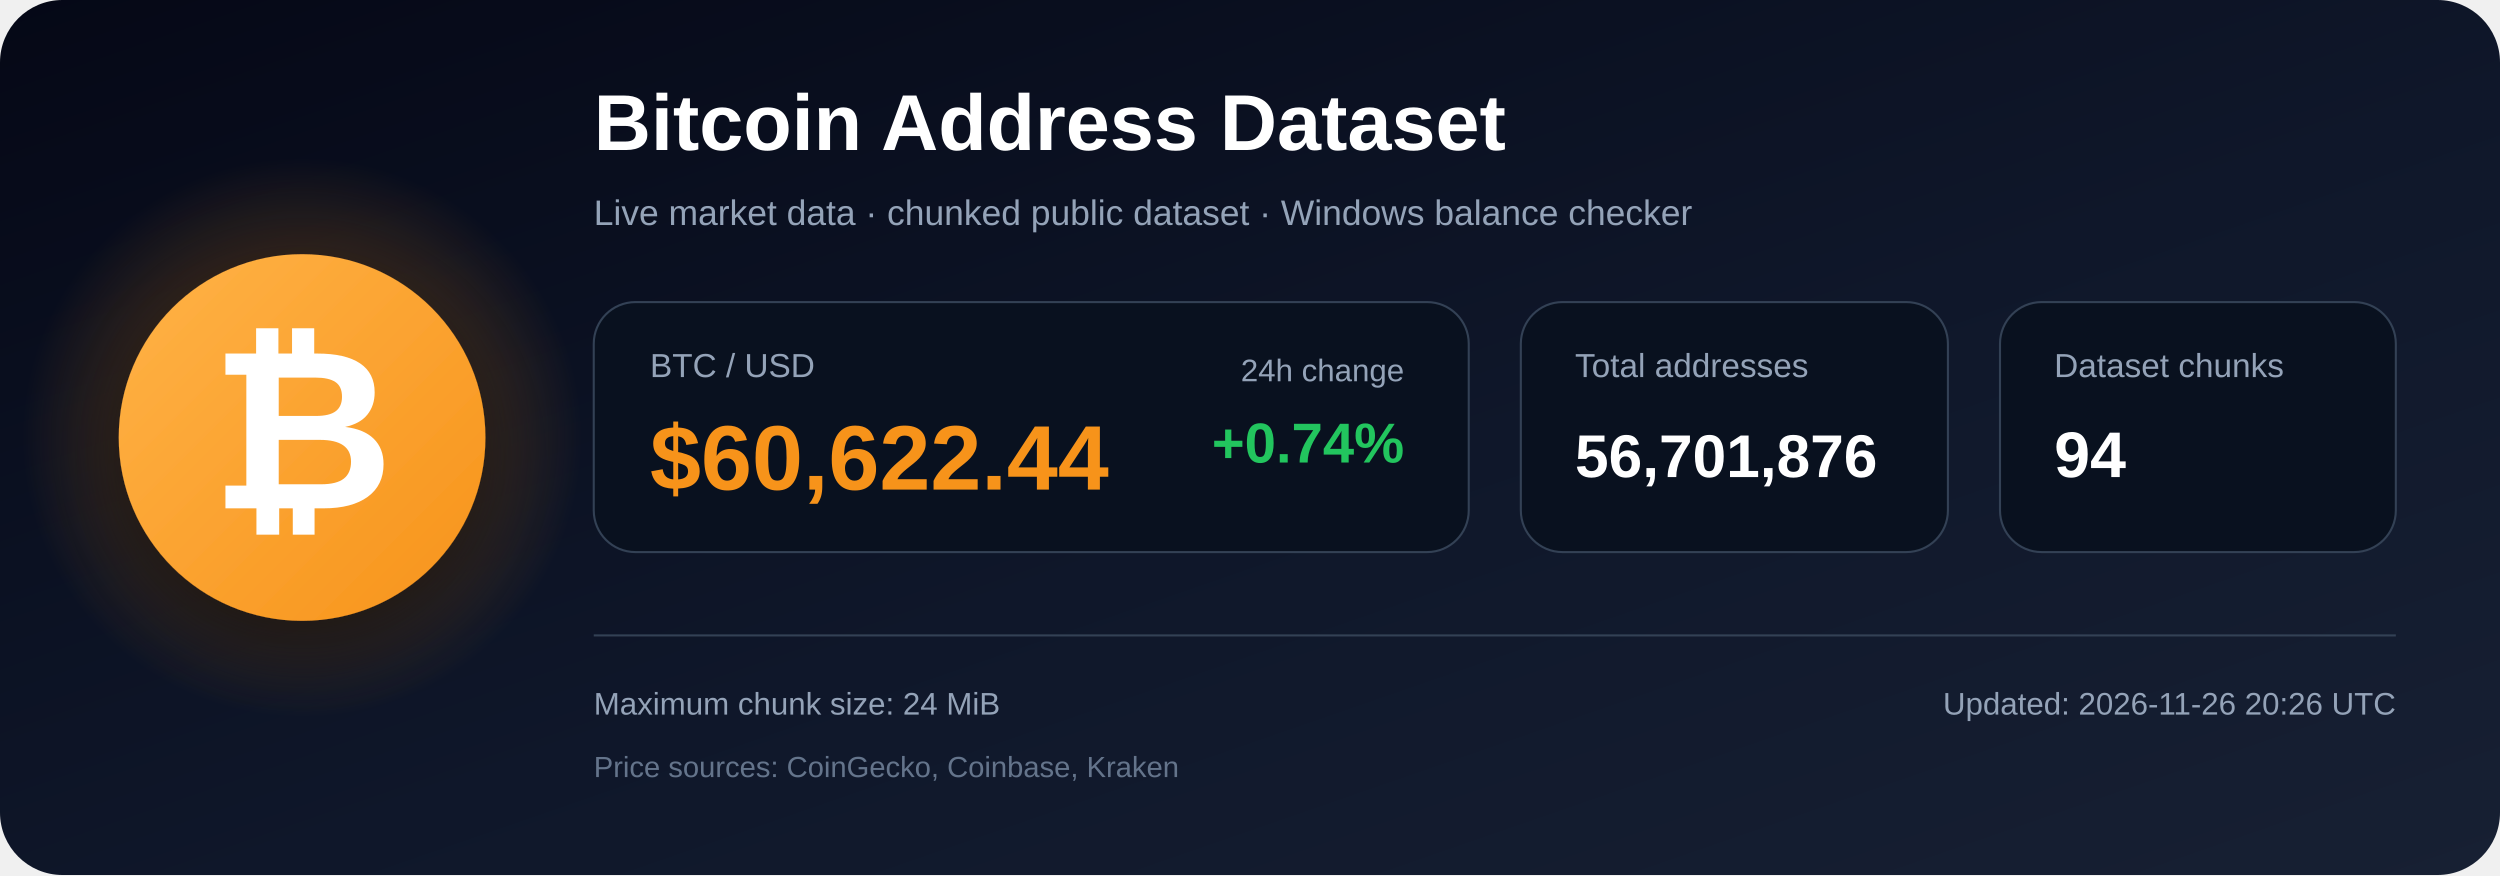
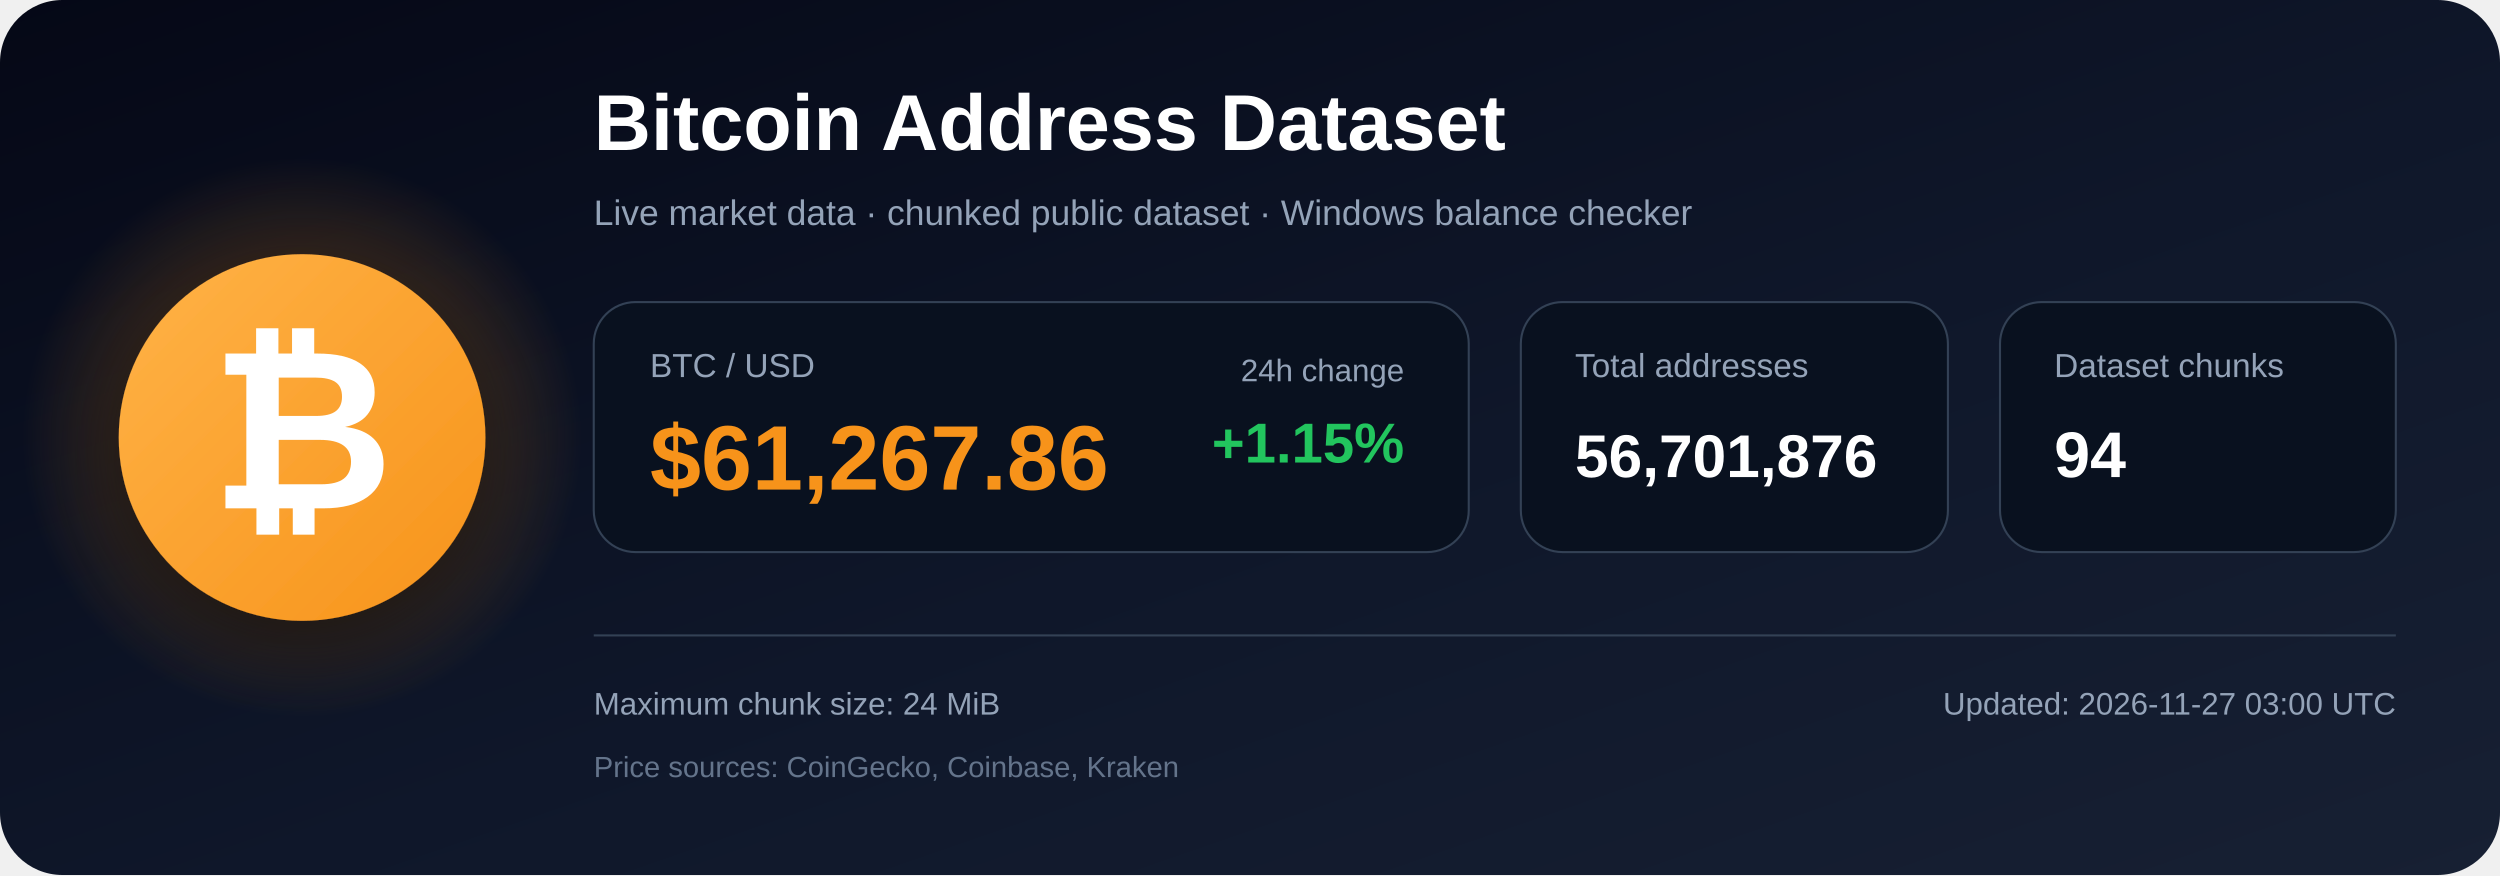
<svg xmlns="http://www.w3.org/2000/svg" width="1200" height="420" viewBox="0 0 1200 420" role="img" aria-labelledby="title description">
  <defs>
    <linearGradient id="bg" x1="0" y1="0" x2="1" y2="1">
      <stop offset="0%" stop-color="#050816" />
      <stop offset="55%" stop-color="#0f172a" />
      <stop offset="100%" stop-color="#172033" />
    </linearGradient>
    <radialGradient id="glow">
      <stop offset="0%" stop-color="#f7931a" stop-opacity=".48" />
      <stop offset="100%" stop-color="#f7931a" stop-opacity="0" />
    </radialGradient>
    <linearGradient id="orange" x1="0" y1="0" x2="1" y2="1">
      <stop offset="0%" stop-color="#ffb347" />
      <stop offset="100%" stop-color="#f7931a" />
    </linearGradient>
    <filter id="shadow" x="-40%" y="-40%" width="180%" height="180%">
      <feDropShadow dx="0" dy="12" stdDeviation="18" flood-color="#000000" flood-opacity=".50" />
    </filter>
  </defs>
  <rect width="1200" height="420" rx="30" fill="url(#bg)" />
  <circle cx="145" cy="210" r="135" fill="url(#glow)" />
  <circle cx="145" cy="210" r="88" fill="url(#orange)" filter="url(#shadow)" />
  <text x="145" y="244" text-anchor="middle" font-family="Arial, Helvetica, sans-serif" font-size="108" font-weight="700" fill="#ffffff">₿</text>
  <text x="285" y="72" font-family="Arial, Helvetica, sans-serif" font-size="38" font-weight="700" fill="#ffffff">
    Bitcoin Address Dataset
  </text>
  <text x="285" y="108" font-family="Arial, Helvetica, sans-serif" font-size="17" fill="#94a3b8">
    Live market data · chunked public dataset · Windows balance checker
  </text>
  <rect x="285" y="145" width="420" height="120" rx="20" fill="#09111f" stroke="#334155" />
  <text x="312" y="181" font-family="Arial, Helvetica, sans-serif" font-size="16" fill="#94a3b8">BTC / USD</text>
-   <text x="312" y="235" font-family="Arial, Helvetica, sans-serif" font-size="44" font-weight="700" fill="#f7931a">$60,622.44</text>
+   <text x="312" y="235" font-family="Arial, Helvetica, sans-serif" font-size="44" font-weight="700" fill="#f7931a">$61,267.86</text>
  <text x="674" y="183" text-anchor="end" font-family="Arial, Helvetica, sans-serif" font-size="15" fill="#94a3b8">24h change</text>
-   <text x="674" y="222" text-anchor="end" font-family="Arial, Helvetica, sans-serif" font-size="27" font-weight="700" fill="#22c55e">+0.74%</text>
+   <text x="674" y="222" text-anchor="end" font-family="Arial, Helvetica, sans-serif" font-size="27" font-weight="700" fill="#22c55e">+1.15%</text>
  <rect x="730" y="145" width="205" height="120" rx="20" fill="#09111f" stroke="#334155" />
  <text x="756" y="181" font-family="Arial, Helvetica, sans-serif" font-size="16" fill="#94a3b8">Total addresses</text>
  <text x="756" y="229" font-family="Arial, Helvetica, sans-serif" font-size="29" font-weight="700" fill="#ffffff">56,701,876</text>
  <rect x="960" y="145" width="190" height="120" rx="20" fill="#09111f" stroke="#334155" />
  <text x="986" y="181" font-family="Arial, Helvetica, sans-serif" font-size="16" fill="#94a3b8">Dataset chunks</text>
  <text x="986" y="229" font-family="Arial, Helvetica, sans-serif" font-size="31" font-weight="700" fill="#ffffff">94</text>
  <line x1="285" y1="305" x2="1150" y2="305" stroke="#334155" stroke-width="1" />
  <text x="285" y="343" font-family="Arial, Helvetica, sans-serif" font-size="15" fill="#94a3b8">
    Maximum chunk size: 24 MiB
  </text>
  <text x="285" y="373" font-family="Arial, Helvetica, sans-serif" font-size="14" fill="#64748b">
    Price sources: CoinGecko, Coinbase, Kraken
  </text>
  <text x="1150" y="343" text-anchor="end" font-family="Arial, Helvetica, sans-serif" font-size="15" fill="#94a3b8">
-     Updated: 2026-11-26 20:26 UTC
+     Updated: 2026-11-27 03:00 UTC
  </text>
</svg>
